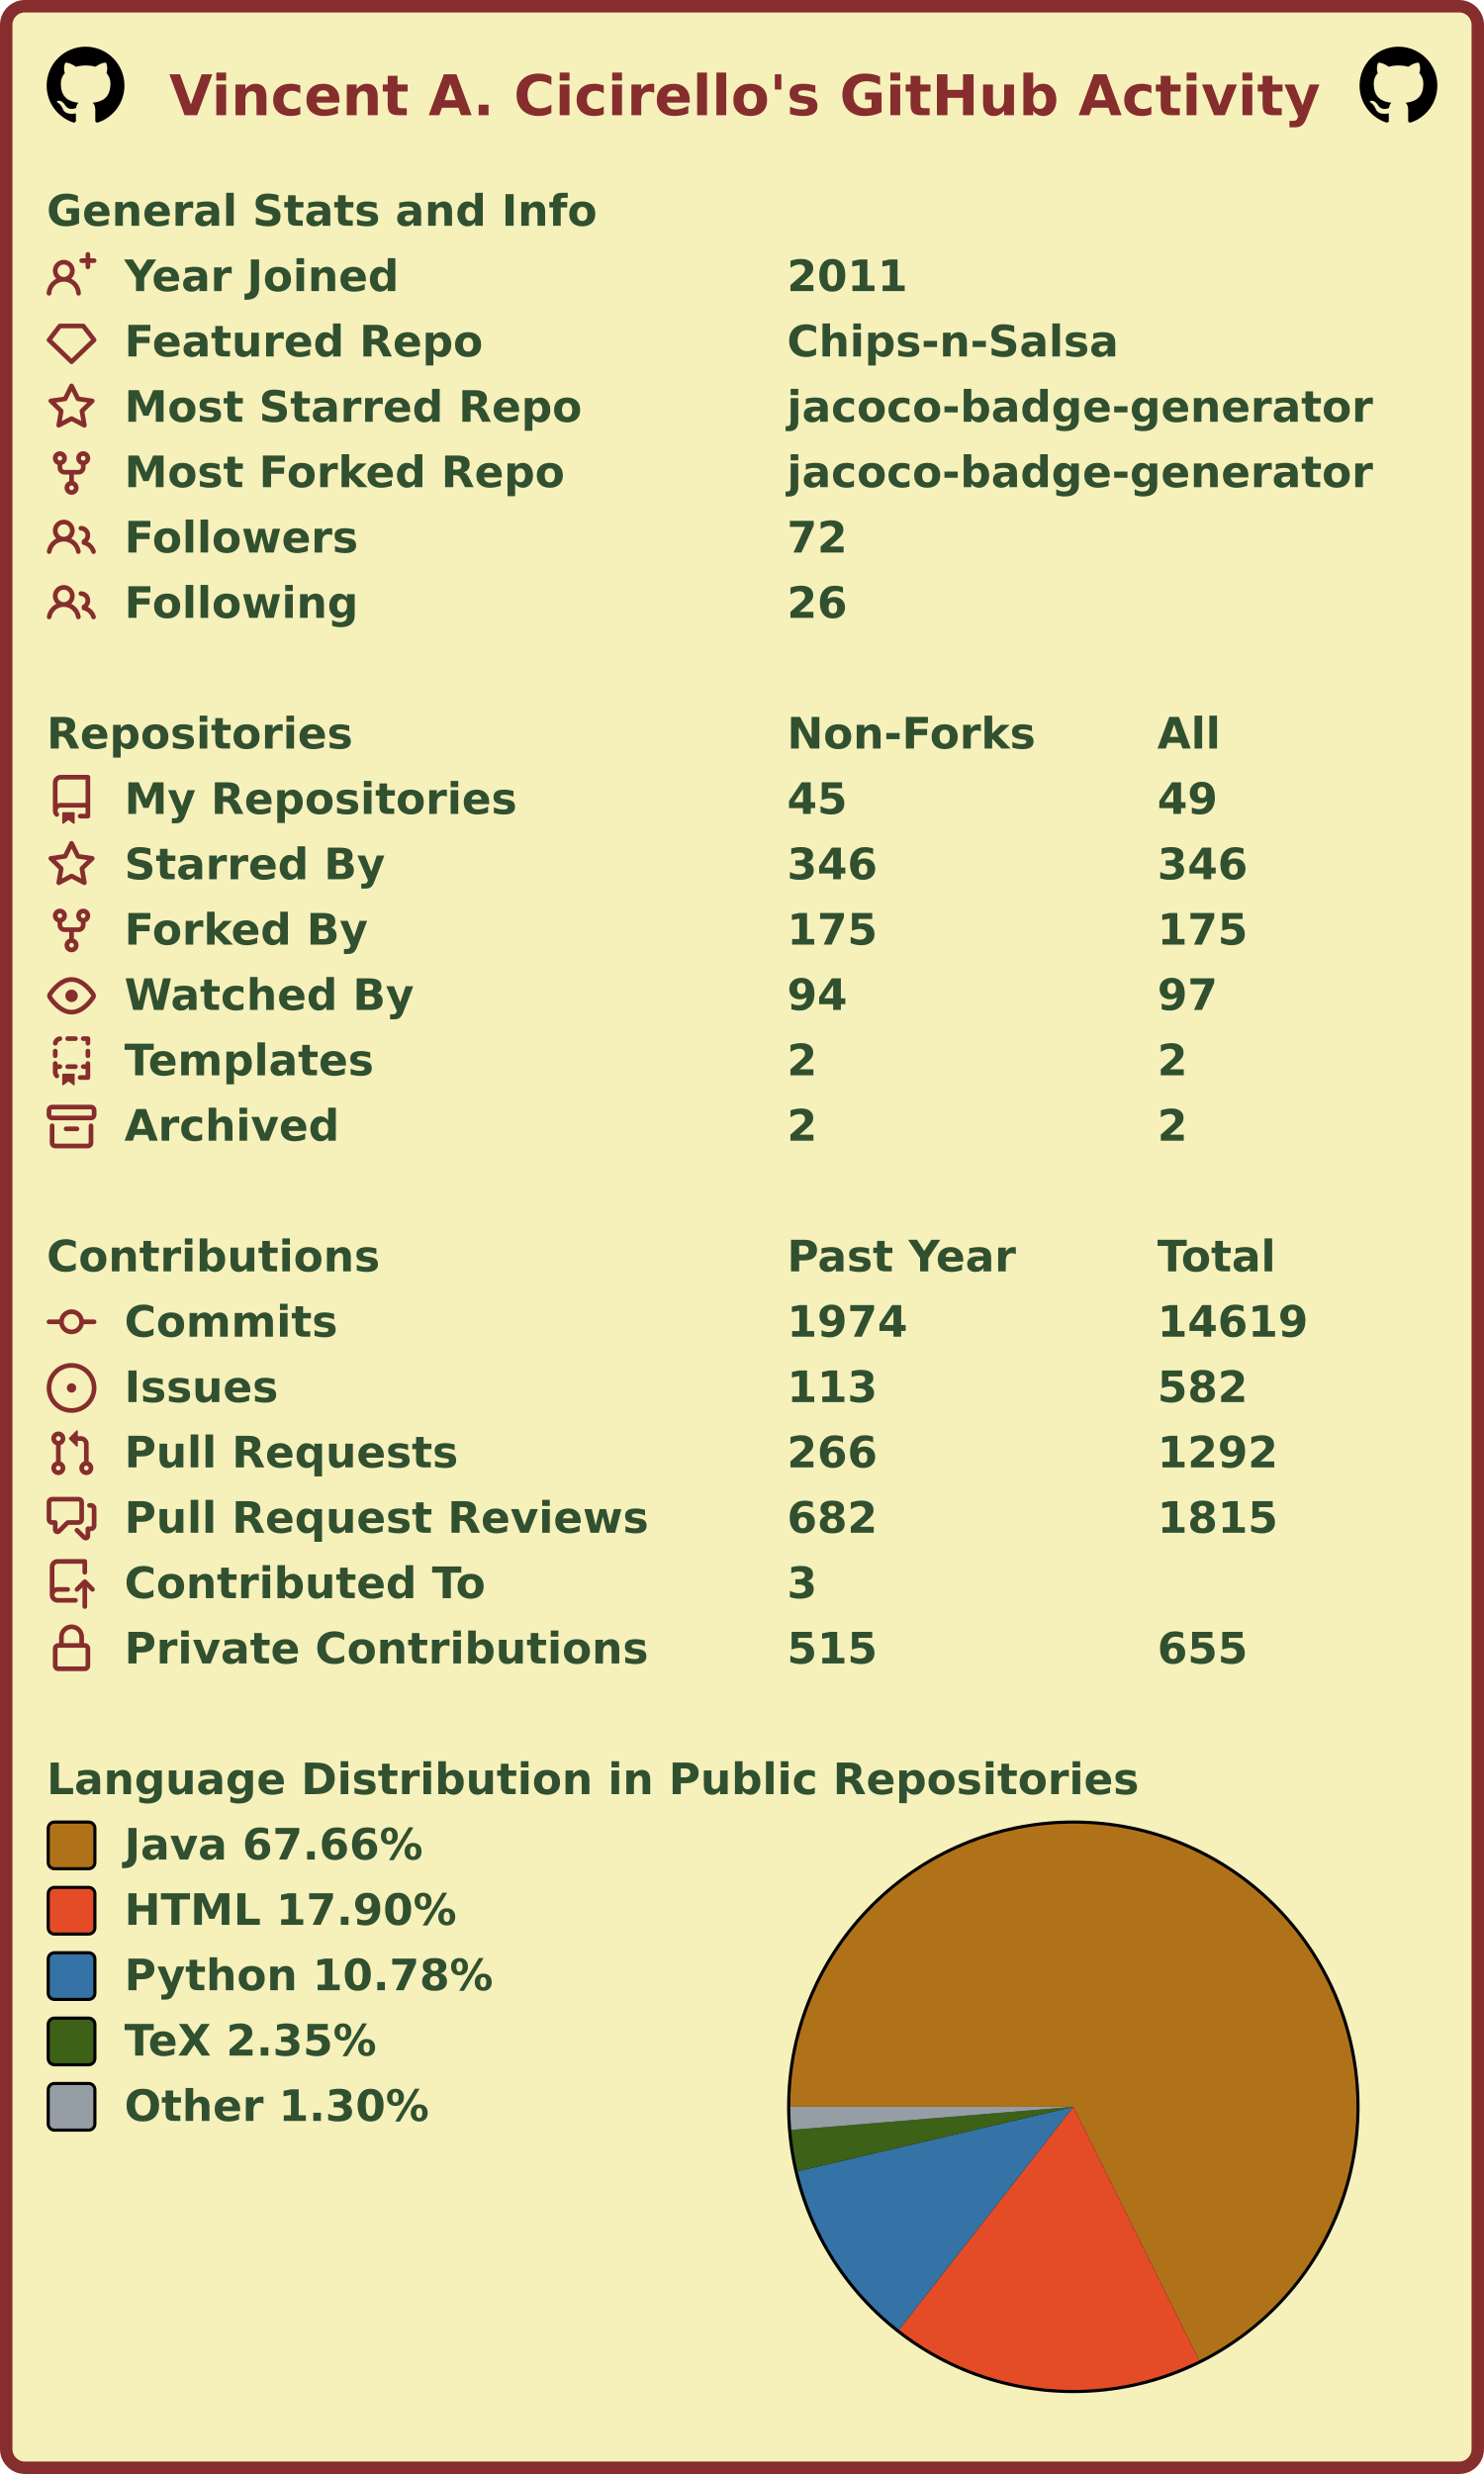
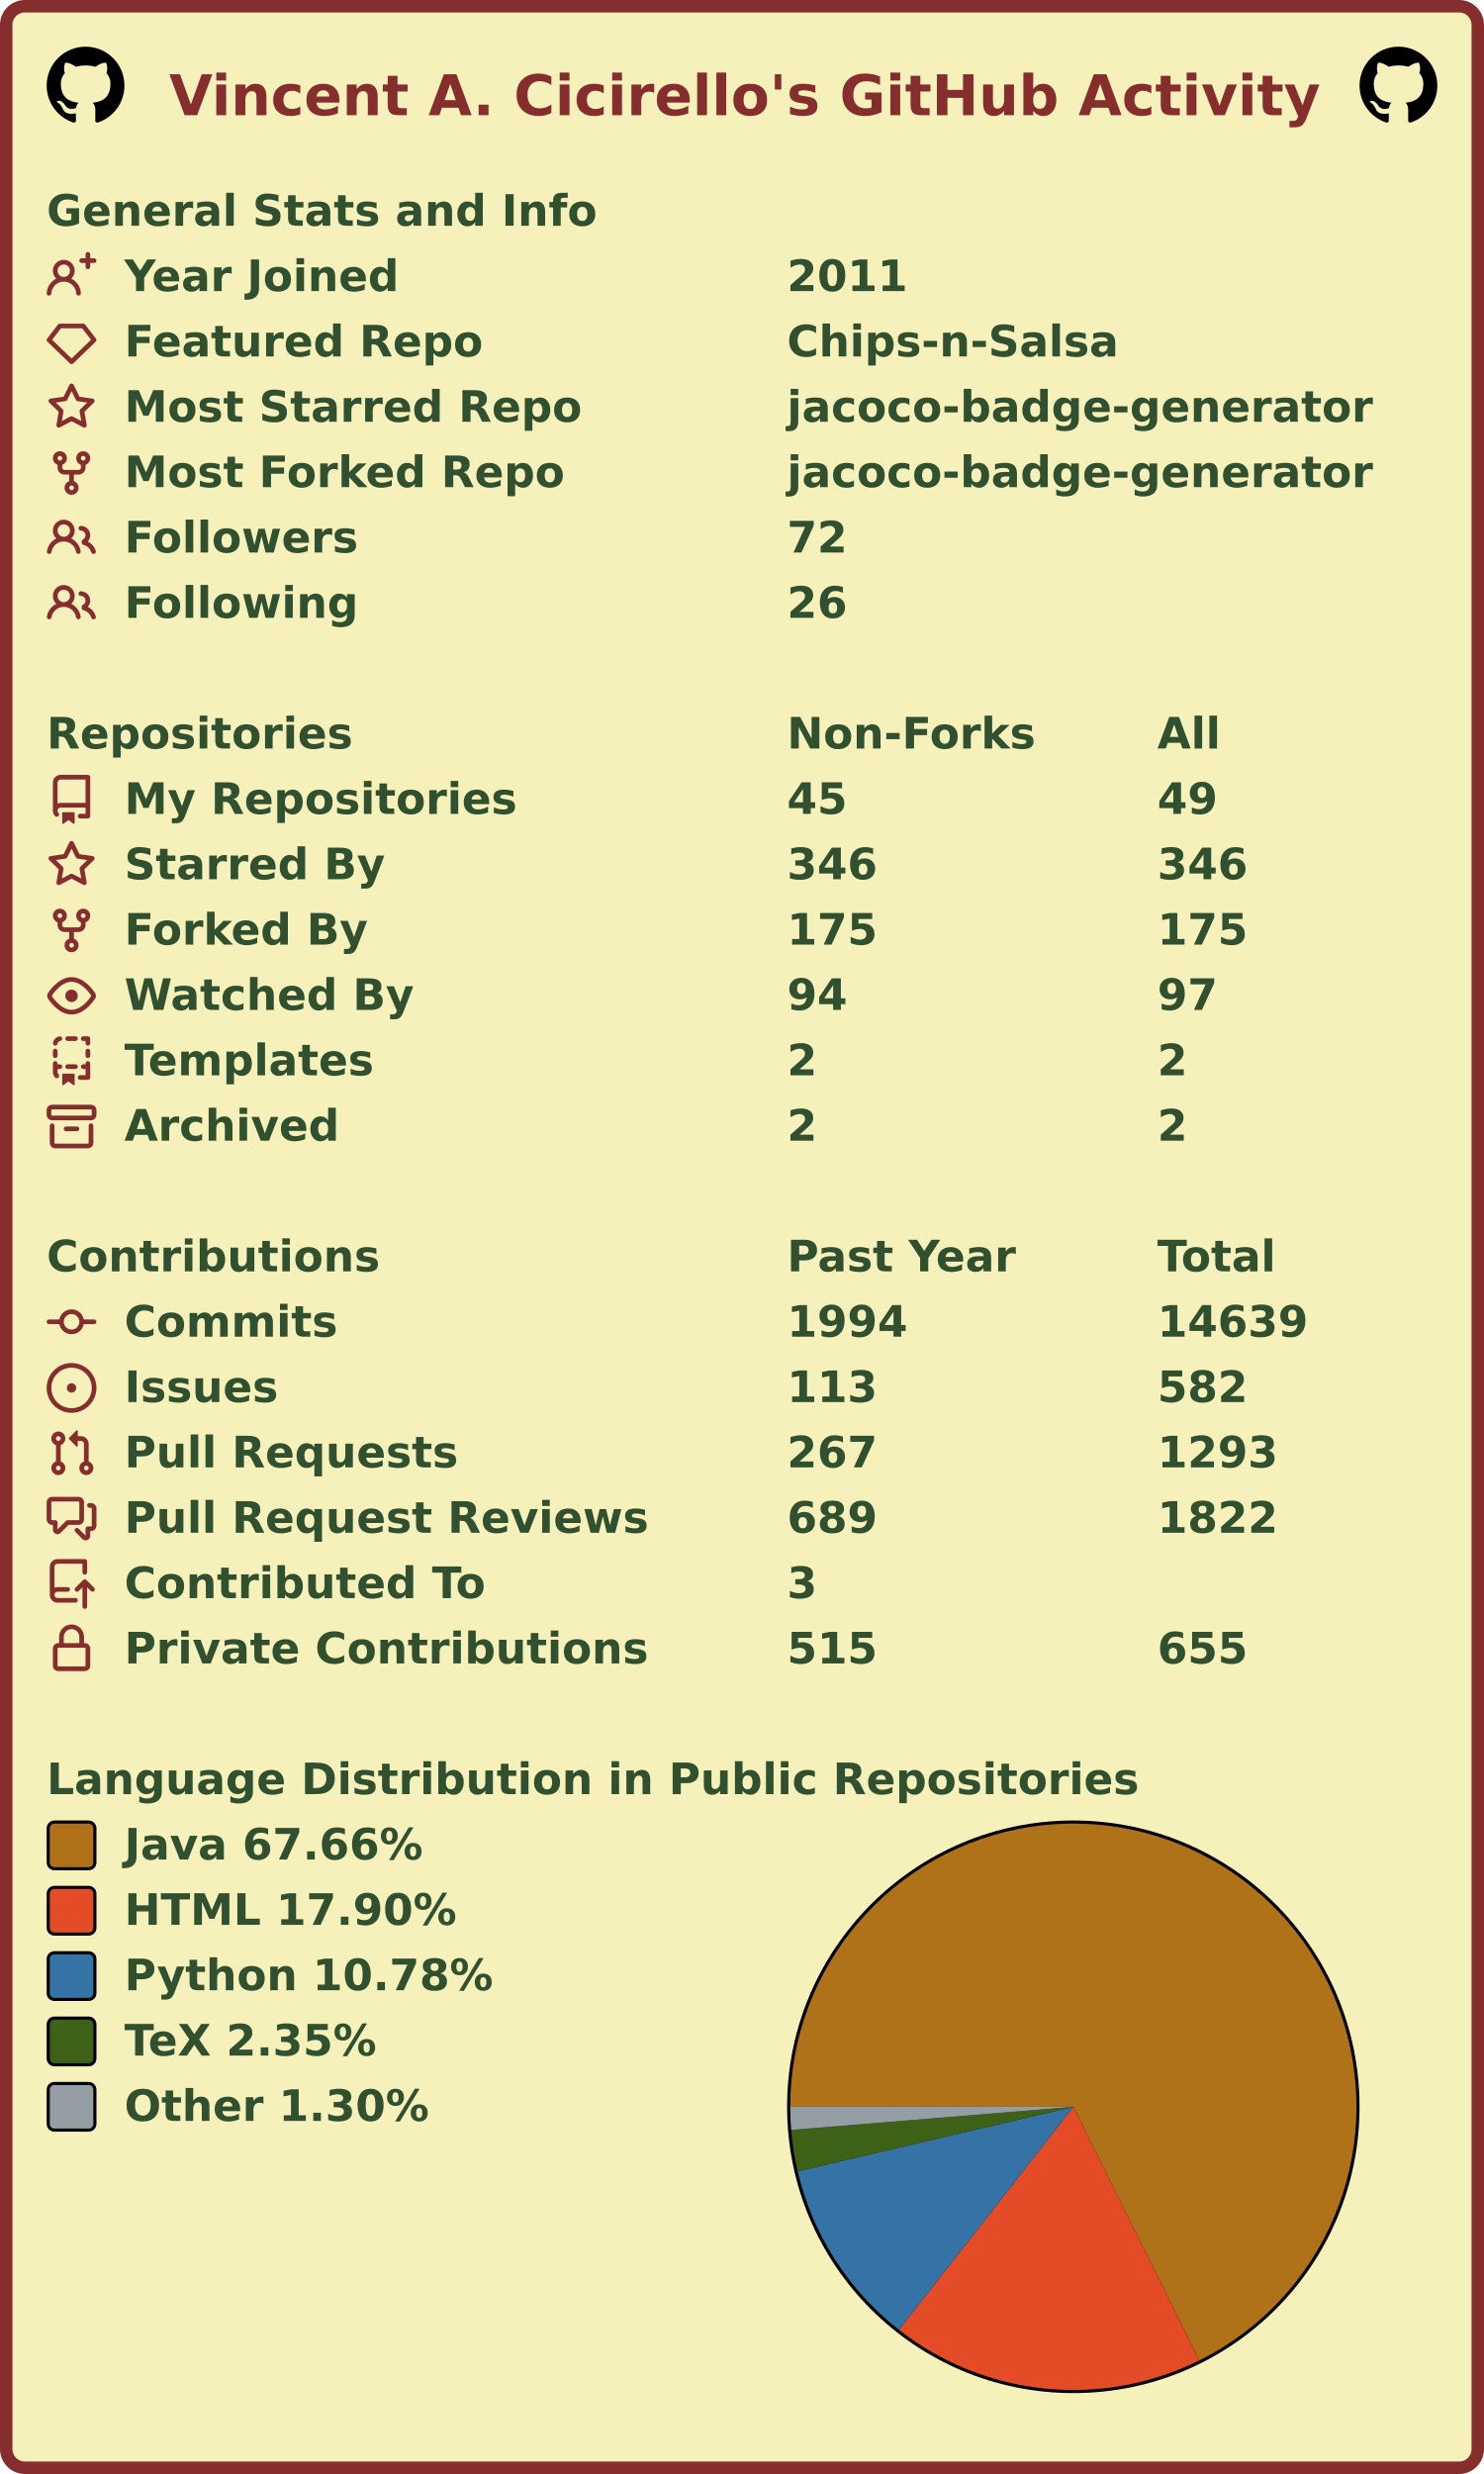
<svg xmlns="http://www.w3.org/2000/svg" width="477" height="795" viewBox="0 0 477 795" lang="en" xml:lang="en">
  <rect x="2" y="2" stroke-width="4" rx="6" width="473" height="791" stroke="#862d2d" fill="#f6f0bb" />
  <g font-weight="600" font-size="110pt" font-family="Verdana,Geneva,DejaVu Sans,sans-serif" text-rendering="geometricPrecision">
    <text x="442" y="301" lengthAdjust="spacingAndGlyphs" textLength="2985" transform="scale(0.123)" fill="#862d2d">Vincent A. Cicirello's GitHub Activity</text>
    <svg x="15" y="15" width="25" height="25" viewBox="0 0 16 16">
      <path fill="#000000" fill-rule="evenodd" d="M8 0C3.58 0 0 3.58 0 8c0 3.54 2.29 6.53 5.47 7.59.4.07.55-.17.55-.38 0-.19-.01-.82-.01-1.49-2.01.37-2.53-.49-2.69-.94-.09-.23-.48-.94-.82-1.13-.28-.15-.68-.52-.01-.53.63-.01 1.08.58 1.23.82.72 1.21 1.87.87 2.33.66.07-.52.28-.87.51-1.07-1.78-.2-3.64-.89-3.64-3.95 0-.87.31-1.59.82-2.15-.08-.2-.36-1.02.08-2.12 0 0 .67-.21 2.2.82.64-.18 1.32-.27 2-.27.68 0 1.36.09 2 .27 1.53-1.04 2.2-.82 2.2-.82.44 1.1.16 1.92.08 2.12.51.56.82 1.27.82 2.15 0 3.07-1.87 3.75-3.65 3.95.29.25.54.73.54 1.48 0 1.07-.01 1.93-.01 2.2 0 .21.15.46.55.38A8.013 8.013 0 0016 8c0-4.42-3.58-8-8-8z" />
    </svg>
    <svg x="437" y="15" width="25" height="25" viewBox="0 0 16 16">
      <path fill="#000000" fill-rule="evenodd" d="M8 0C3.58 0 0 3.58 0 8c0 3.54 2.29 6.53 5.47 7.59.4.07.55-.17.55-.38 0-.19-.01-.82-.01-1.49-2.01.37-2.53-.49-2.69-.94-.09-.23-.48-.94-.82-1.13-.28-.15-.68-.52-.01-.53.63-.01 1.08.58 1.23.82.72 1.21 1.87.87 2.33.66.07-.52.28-.87.51-1.07-1.78-.2-3.64-.89-3.64-3.95 0-.87.31-1.59.82-2.15-.08-.2-.36-1.02.08-2.12 0 0 .67-.21 2.2.82.64-.18 1.32-.27 2-.27.68 0 1.36.09 2 .27 1.53-1.04 2.2-.82 2.2-.82.44 1.1.16 1.92.08 2.12.51.56.82 1.27.82 2.15 0 3.07-1.87 3.75-3.65 3.95.29.25.54.73.54 1.48 0 1.07-.01 1.93-.01 2.2 0 .21.15.46.55.38A8.013 8.013 0 0016 8c0-4.42-3.58-8-8-8z" />
    </svg>
    <g transform="translate(0, 60)" fill="#305030">
      <g transform="translate(15, 0)">
        <g transform="scale(0.095)">
          <text x="0" y="132" textLength="1851" lengthAdjust="spacingAndGlyphs">General Stats and Info</text>
        </g>
      </g>
      <g transform="translate(15, 21)">
        <path fill="#862d2d" fill-rule="evenodd" d="M13.25 0a.75.75 0 01.75.75V2h1.25a.75.75 0 010 1.5H14v1.25a.75.75 0 01-1.5 0V3.5h-1.25a.75.75 0 010-1.5h1.25V.75a.75.75 0 01.75-.75zM5.5 4a2 2 0 100 4 2 2 0 000-4zm2.4 4.548a3.5 3.5 0 10-4.799 0 5.527 5.527 0 00-3.1 4.66.75.75 0 101.498.085A4.01 4.01 0 015.5 9.5a4.01 4.01 0 014.001 3.793.75.75 0 101.498-.086 5.527 5.527 0 00-3.1-4.659z" />
        <g transform="scale(0.095)">
          <text lengthAdjust="spacingAndGlyphs" textLength="932" x="263" y="132">Year Joined</text>
          <text lengthAdjust="spacingAndGlyphs" textLength="420" x="2505" y="132">2011</text>
        </g>
      </g>
      <g transform="translate(15, 42)">
        <path fill="#862d2d" fill-rule="evenodd" d="M3.637 2.291A.75.75 0 014.23 2h7.54a.75.75 0 01.593.291l3.48 4.5a.75.75 0 01-.072.999l-7.25 7a.75.75 0 01-1.042 0l-7.25-7a.75.75 0 01-.072-.999l3.48-4.5zM4.598 3.5L1.754 7.177 8 13.207l6.246-6.03L11.402 3.5H4.598z" />
        <g transform="scale(0.095)">
          <text lengthAdjust="spacingAndGlyphs" textLength="1215" x="263" y="132">Featured Repo</text>
          <text lengthAdjust="spacingAndGlyphs" textLength="1120" x="2505" y="132">Chips-n-Salsa</text>
        </g>
      </g>
      <g transform="translate(15, 63)">
        <path fill="#862d2d" fill-rule="evenodd" d="M8 .25a.75.75 0 01.673.418l1.882 3.815 4.21.612a.75.75 0 01.416 1.279l-3.046 2.97.719 4.192a.75.75 0 01-1.088.791L8 12.347l-3.766 1.98a.75.75 0 01-1.088-.79l.72-4.194L.818 6.374a.75.75 0 01.416-1.28l4.21-.611L7.327.668A.75.75 0 018 .25zm0 2.445L6.615 5.5a.75.75 0 01-.564.41l-3.097.45 2.24 2.184a.75.75 0 01.216.664l-.528 3.084 2.769-1.456a.75.75 0 01.698 0l2.77 1.456-.53-3.084a.75.75 0 01.216-.664l2.24-2.183-3.096-.45a.75.75 0 01-.564-.41L8 2.694v.001z" />
        <g transform="scale(0.095)">
          <text lengthAdjust="spacingAndGlyphs" textLength="1532" x="263" y="132">Most Starred Repo</text>
          <text lengthAdjust="spacingAndGlyphs" textLength="1986" x="2505" y="132">jacoco-badge-generator</text>
        </g>
      </g>
      <g transform="translate(15, 84)">
        <path fill="#862d2d" fill-rule="evenodd" d="M5 3.25a.75.75 0 11-1.5 0 .75.75 0 011.5 0zm0 2.122a2.25 2.25 0 10-1.5 0v.878A2.25 2.25 0 005.75 8.5h1.5v2.128a2.251 2.251 0 101.5 0V8.5h1.5a2.25 2.25 0 002.25-2.25v-.878a2.25 2.25 0 10-1.5 0v.878a.75.75 0 01-.75.75h-4.5A.75.75 0 015 6.25v-.878zm3.75 7.378a.75.75 0 11-1.5 0 .75.75 0 011.5 0zm3-8.75a.75.75 0 100-1.5.75.75 0 000 1.5z" />
        <g transform="scale(0.095)">
          <text lengthAdjust="spacingAndGlyphs" textLength="1485" x="263" y="132">Most Forked Repo</text>
          <text lengthAdjust="spacingAndGlyphs" textLength="1986" x="2505" y="132">jacoco-badge-generator</text>
        </g>
      </g>
      <g transform="translate(15, 105)">
        <path fill="#862d2d" fill-rule="evenodd" d="M5.5 3.5a2 2 0 100 4 2 2 0 000-4zM2 5.5a3.5 3.5 0 115.898 2.549 5.507 5.507 0 013.034 4.084.75.75 0 11-1.482.235 4.001 4.001 0 00-7.9 0 .75.75 0 01-1.482-.236A5.507 5.507 0 013.102 8.05 3.49 3.49 0 012 5.5zM11 4a.75.75 0 100 1.5 1.5 1.5 0 01.666 2.844.75.75 0 00-.416.672v.352a.75.75 0 00.574.73c1.2.289 2.162 1.2 2.522 2.372a.75.75 0 101.434-.44 5.01 5.01 0 00-2.56-3.012A3 3 0 0011 4z" />
        <g transform="scale(0.095)">
          <text lengthAdjust="spacingAndGlyphs" textLength="778" x="263" y="132">Followers</text>
          <text lengthAdjust="spacingAndGlyphs" textLength="210" x="2505" y="132">72</text>
        </g>
      </g>
      <g transform="translate(15, 126)">
        <path fill="#862d2d" fill-rule="evenodd" d="M5.5 3.5a2 2 0 100 4 2 2 0 000-4zM2 5.5a3.5 3.5 0 115.898 2.549 5.507 5.507 0 013.034 4.084.75.75 0 11-1.482.235 4.001 4.001 0 00-7.9 0 .75.75 0 01-1.482-.236A5.507 5.507 0 013.102 8.05 3.49 3.49 0 012 5.5zM11 4a.75.75 0 100 1.5 1.5 1.5 0 01.666 2.844.75.75 0 00-.416.672v.352a.75.75 0 00.574.73c1.2.289 2.162 1.2 2.522 2.372a.75.75 0 101.434-.44 5.01 5.01 0 00-2.56-3.012A3 3 0 0011 4z" />
        <g transform="scale(0.095)">
          <text lengthAdjust="spacingAndGlyphs" textLength="780" x="263" y="132">Following</text>
          <text lengthAdjust="spacingAndGlyphs" textLength="210" x="2505" y="132">26</text>
        </g>
      </g>
    </g>
    <g transform="translate(0, 228)" fill="#305030">
      <g transform="translate(15, 0)">
        <g transform="scale(0.095)">
          <text x="0" y="132" textLength="1020" lengthAdjust="spacingAndGlyphs">Repositories</text>
          <text x="2505" y="132" textLength="832" lengthAdjust="spacingAndGlyphs">Non-Forks</text>
          <text x="3758" y="132" textLength="206" lengthAdjust="spacingAndGlyphs">All</text>
        </g>
      </g>
      <g transform="translate(15, 21)">
        <path fill="#862d2d" fill-rule="evenodd" d="M2 2.5A2.5 2.5 0 014.5 0h8.75a.75.75 0 01.75.75v12.5a.75.75 0 01-.75.75h-2.5a.75.75 0 110-1.5h1.75v-2h-8a1 1 0 00-.714 1.7.75.75 0 01-1.072 1.05A2.495 2.495 0 012 11.5v-9zm10.5-1V9h-8c-.356 0-.694.074-1 .208V2.5a1 1 0 011-1h8zM5 12.25v3.25a.25.25 0 00.4.2l1.45-1.087a.25.25 0 01.3 0L8.6 15.7a.25.25 0 00.4-.2v-3.25a.25.25 0 00-.25-.25h-3.5a.25.25 0 00-.25.25z" />
        <g transform="scale(0.095)">
          <text lengthAdjust="spacingAndGlyphs" textLength="1312" x="263" y="132">My Repositories</text>
          <text lengthAdjust="spacingAndGlyphs" textLength="210" x="2505" y="132">45</text>
          <text lengthAdjust="spacingAndGlyphs" textLength="210" x="3758" y="132">49</text>
        </g>
      </g>
      <g transform="translate(15, 42)">
        <path fill="#862d2d" fill-rule="evenodd" d="M8 .25a.75.75 0 01.673.418l1.882 3.815 4.21.612a.75.75 0 01.416 1.279l-3.046 2.97.719 4.192a.75.75 0 01-1.088.791L8 12.347l-3.766 1.98a.75.75 0 01-1.088-.79l.72-4.194L.818 6.374a.75.75 0 01.416-1.28l4.21-.611L7.327.668A.75.75 0 018 .25zm0 2.445L6.615 5.5a.75.75 0 01-.564.41l-3.097.45 2.24 2.184a.75.75 0 01.216.664l-.528 3.084 2.769-1.456a.75.75 0 01.698 0l2.77 1.456-.53-3.084a.75.75 0 01.216-.664l2.24-2.183-3.096-.45a.75.75 0 01-.564-.41L8 2.694v.001z" />
        <g transform="scale(0.095)">
          <text lengthAdjust="spacingAndGlyphs" textLength="874" x="263" y="132">Starred By</text>
          <text lengthAdjust="spacingAndGlyphs" textLength="315" x="2505" y="132">346</text>
          <text lengthAdjust="spacingAndGlyphs" textLength="315" x="3758" y="132">346</text>
        </g>
      </g>
      <g transform="translate(15, 63)">
        <path fill="#862d2d" fill-rule="evenodd" d="M5 3.25a.75.75 0 11-1.5 0 .75.75 0 011.5 0zm0 2.122a2.25 2.25 0 10-1.5 0v.878A2.25 2.25 0 005.75 8.5h1.5v2.128a2.251 2.251 0 101.5 0V8.5h1.5a2.25 2.25 0 002.25-2.25v-.878a2.25 2.25 0 10-1.5 0v.878a.75.75 0 01-.75.75h-4.5A.75.75 0 015 6.25v-.878zm3.75 7.378a.75.75 0 11-1.5 0 .75.75 0 011.5 0zm3-8.75a.75.75 0 100-1.5.75.75 0 000 1.5z" />
        <g transform="scale(0.095)">
          <text lengthAdjust="spacingAndGlyphs" textLength="828" x="263" y="132">Forked By</text>
          <text lengthAdjust="spacingAndGlyphs" textLength="315" x="2505" y="132">175</text>
          <text lengthAdjust="spacingAndGlyphs" textLength="315" x="3758" y="132">175</text>
        </g>
      </g>
      <g transform="translate(15, 84)">
        <path fill="#862d2d" fill-rule="evenodd" d="M1.679 7.932c.412-.621 1.242-1.75 2.366-2.717C5.175 4.242 6.527 3.5 8 3.5c1.473 0 2.824.742 3.955 1.715 1.124.967 1.954 2.096 2.366 2.717a.119.119 0 010 .136c-.412.621-1.242 1.75-2.366 2.717C10.825 11.758 9.473 12.5 8 12.5c-1.473 0-2.824-.742-3.955-1.715C2.92 9.818 2.09 8.69 1.679 8.068a.119.119 0 010-.136zM8 2c-1.981 0-3.67.992-4.933 2.078C1.797 5.169.88 6.423.43 7.1a1.619 1.619 0 000 1.798c.45.678 1.367 1.932 2.637 3.024C4.329 13.008 6.019 14 8 14c1.981 0 3.67-.992 4.933-2.078 1.27-1.091 2.187-2.345 2.637-3.023a1.619 1.619 0 000-1.798c-.45-.678-1.367-1.932-2.637-3.023C11.671 2.992 9.981 2 8 2zm0 8a2 2 0 100-4 2 2 0 000 4z" />
        <g transform="scale(0.095)">
          <text lengthAdjust="spacingAndGlyphs" textLength="993" x="263" y="132">Watched By</text>
          <text lengthAdjust="spacingAndGlyphs" textLength="210" x="2505" y="132">94</text>
          <text lengthAdjust="spacingAndGlyphs" textLength="210" x="3758" y="132">97</text>
        </g>
      </g>
      <g transform="translate(15, 105)">
        <path fill="#862d2d" fill-rule="evenodd" d="M6 .75A.75.75 0 016.75 0h2.5a.75.75 0 010 1.5h-2.5A.75.75 0 016 .75zm5 0a.75.75 0 01.75-.75h1.5a.75.75 0 01.75.75v1.5a.75.75 0 01-1.5 0V1.5h-.75A.75.75 0 0111 .75zM4.992.662a.75.75 0 01-.636.848c-.436.063-.783.41-.846.846a.75.75 0 01-1.485-.212A2.501 2.501 0 014.144.025a.75.75 0 01.848.637zM2.75 4a.75.75 0 01.75.75v1.5a.75.75 0 01-1.5 0v-1.5A.75.75 0 012.75 4zm10.5 0a.75.75 0 01.75.75v1.5a.75.75 0 01-1.5 0v-1.5a.75.75 0 01.75-.75zM2.75 8a.75.75 0 01.75.75v.268A1.72 1.72 0 013.75 9h.5a.75.75 0 010 1.5h-.5a.25.25 0 00-.25.25v.75c0 .28.114.532.3.714a.75.75 0 01-1.05 1.072A2.495 2.495 0 012 11.5V8.75A.75.75 0 012.75 8zm10.5 0a.75.75 0 01.75.75v4.5a.75.75 0 01-.75.75h-2.5a.75.75 0 010-1.5h1.75v-2h-.75a.75.75 0 010-1.5h.75v-.25a.75.75 0 01.75-.75zM6 9.75A.75.75 0 016.75 9h2.5a.75.75 0 010 1.5h-2.5A.75.75 0 016 9.75zm-1 2.5v3.25a.25.25 0 00.4.2l1.45-1.087a.25.25 0 01.3 0L8.6 15.7a.25.25 0 00.4-.2v-3.25a.25.25 0 00-.25-.25h-3.5a.25.25 0 00-.25.25z" />
        <g transform="scale(0.095)">
          <text lengthAdjust="spacingAndGlyphs" textLength="868" x="263" y="132">Templates</text>
          <text lengthAdjust="spacingAndGlyphs" textLength="105" x="2505" y="132">2</text>
          <text lengthAdjust="spacingAndGlyphs" textLength="105" x="3758" y="132">2</text>
        </g>
      </g>
      <g transform="translate(15, 126)">
        <path fill="#862d2d" fill-rule="evenodd" d="M1.75 2.5a.25.25 0 00-.25.25v1.5c0 .138.112.25.25.25h12.5a.25.25 0 00.25-.25v-1.5a.25.25 0 00-.25-.25H1.75zM0 2.75C0 1.784.784 1 1.75 1h12.5c.966 0 1.75.784 1.75 1.75v1.5A1.75 1.75 0 0114.25 6H1.75A1.75 1.75 0 010 4.25v-1.5zM1.75 7a.75.75 0 01.75.75v5.5c0 .138.112.25.25.25h10.5a.25.25 0 00.25-.25v-5.5a.75.75 0 111.5 0v5.5A1.75 1.75 0 0113.25 15H2.75A1.75 1.75 0 011 13.25v-5.5A.75.75 0 011.75 7zm4.5 1a.75.75 0 000 1.5h3.5a.75.75 0 100-1.5h-3.5z" />
        <g transform="scale(0.095)">
          <text lengthAdjust="spacingAndGlyphs" textLength="726" x="263" y="132">Archived</text>
          <text lengthAdjust="spacingAndGlyphs" textLength="105" x="2505" y="132">2</text>
          <text lengthAdjust="spacingAndGlyphs" textLength="105" x="3758" y="132">2</text>
        </g>
      </g>
    </g>
    <g transform="translate(0, 396)" fill="#305030">
      <g transform="translate(15, 0)">
        <g transform="scale(0.095)">
          <text x="0" y="132" textLength="1112" lengthAdjust="spacingAndGlyphs">Contributions</text>
          <text x="2505" y="132" textLength="774" lengthAdjust="spacingAndGlyphs">Past Year</text>
          <text x="3758" y="132" textLength="414" lengthAdjust="spacingAndGlyphs">Total</text>
        </g>
      </g>
      <g transform="translate(15, 21)">
        <path fill="#862d2d" fill-rule="evenodd" d="M10.5 7.75a2.5 2.5 0 11-5 0 2.5 2.5 0 015 0zm1.43.75a4.002 4.002 0 01-7.86 0H.75a.75.75 0 110-1.5h3.32a4.001 4.001 0 017.86 0h3.32a.75.75 0 110 1.5h-3.32z" />
        <g transform="scale(0.095)">
          <text lengthAdjust="spacingAndGlyphs" textLength="734" x="263" y="132">Commits</text>
-           <text lengthAdjust="spacingAndGlyphs" textLength="420" x="2505" y="132">1974</text>
-           <text lengthAdjust="spacingAndGlyphs" textLength="525" x="3758" y="132">14619</text>
+           <text lengthAdjust="spacingAndGlyphs" textLength="420" x="2505" y="132">1994</text>
+           <text lengthAdjust="spacingAndGlyphs" textLength="525" x="3758" y="132">14639</text>
        </g>
      </g>
      <g transform="translate(15, 42)">
        <path fill="#862d2d" d="M8 9.5a1.5 1.5 0 100-3 1.5 1.5 0 000 3z" />
        <path fill="#862d2d" fill-rule="evenodd" d="M8 0a8 8 0 100 16A8 8 0 008 0zM1.5 8a6.5 6.5 0 1113 0 6.5 6.5 0 01-13 0z" />
        <g transform="scale(0.095)">
          <text lengthAdjust="spacingAndGlyphs" textLength="512" x="263" y="132">Issues</text>
          <text lengthAdjust="spacingAndGlyphs" textLength="315" x="2505" y="132">113</text>
          <text lengthAdjust="spacingAndGlyphs" textLength="315" x="3758" y="132">582</text>
        </g>
      </g>
      <g transform="translate(15, 63)">
        <path fill="#862d2d" fill-rule="evenodd" d="M7.177 3.073L9.573.677A.25.25 0 0110 .854v4.792a.25.25 0 01-.427.177L7.177 3.427a.25.25 0 010-.354zM3.75 2.5a.75.75 0 100 1.5.75.75 0 000-1.5zm-2.25.75a2.25 2.25 0 113 2.122v5.256a2.251 2.251 0 11-1.5 0V5.372A2.25 2.25 0 011.5 3.25zM11 2.5h-1V4h1a1 1 0 011 1v5.628a2.251 2.251 0 101.5 0V5A2.5 2.5 0 0011 2.5zm1 10.25a.75.75 0 111.5 0 .75.75 0 01-1.5 0zM3.75 12a.75.75 0 100 1.5.75.75 0 000-1.5z" />
        <g transform="scale(0.095)">
          <text lengthAdjust="spacingAndGlyphs" textLength="1113" x="263" y="132">Pull Requests</text>
-           <text lengthAdjust="spacingAndGlyphs" textLength="315" x="2505" y="132">266</text>
-           <text lengthAdjust="spacingAndGlyphs" textLength="420" x="3758" y="132">1292</text>
+           <text lengthAdjust="spacingAndGlyphs" textLength="315" x="2505" y="132">267</text>
+           <text lengthAdjust="spacingAndGlyphs" textLength="420" x="3758" y="132">1293</text>
        </g>
      </g>
      <g transform="translate(15, 84)">
        <path fill="#862d2d" fill-rule="evenodd" d="M1.5 2.75a.25.25 0 01.25-.25h8.5a.25.25 0 01.25.25v5.5a.25.25 0 01-.25.25h-3.5a.75.75 0 00-.53.22L3.5 11.44V9.25a.75.75 0 00-.75-.75h-1a.25.25 0 01-.25-.25v-5.5zM1.75 1A1.75 1.75 0 000 2.75v5.5C0 9.216.784 10 1.75 10H2v1.543a1.457 1.457 0 002.487 1.03L7.061 10h3.189A1.75 1.75 0 0012 8.25v-5.5A1.75 1.75 0 0010.25 1h-8.5zM14.5 4.75a.25.25 0 00-.25-.25h-.5a.75.75 0 110-1.5h.5c.966 0 1.75.784 1.75 1.75v5.5A1.75 1.75 0 0114.25 12H14v1.543a1.457 1.457 0 01-2.487 1.03L9.22 12.28a.75.75 0 111.06-1.06l2.22 2.22v-2.19a.75.75 0 01.75-.75h1a.25.25 0 00.25-.25v-5.5z" />
        <g transform="scale(0.095)">
          <text lengthAdjust="spacingAndGlyphs" textLength="1762" x="263" y="132">Pull Request Reviews</text>
-           <text lengthAdjust="spacingAndGlyphs" textLength="315" x="2505" y="132">682</text>
-           <text lengthAdjust="spacingAndGlyphs" textLength="420" x="3758" y="132">1815</text>
+           <text lengthAdjust="spacingAndGlyphs" textLength="315" x="2505" y="132">689</text>
+           <text lengthAdjust="spacingAndGlyphs" textLength="420" x="3758" y="132">1822</text>
        </g>
      </g>
      <g transform="translate(15, 105)">
        <path fill="#862d2d" fill-rule="evenodd" d="M1 2.5A2.5 2.5 0 013.5 0h8.75a.75.75 0 01.75.75v3.5a.75.75 0 01-1.5 0V1.5h-8a1 1 0 00-1 1v6.708A2.492 2.492 0 013.5 9h3.25a.75.75 0 010 1.5H3.5a1 1 0 100 2h5.75a.75.75 0 010 1.5H3.5A2.5 2.5 0 011 11.5v-9zm13.23 7.79a.75.75 0 001.06-1.06l-2.505-2.505a.75.75 0 00-1.06 0L9.22 9.229a.75.75 0 001.06 1.061l1.225-1.224v6.184a.75.75 0 001.5 0V9.066l1.224 1.224z" />
        <g transform="scale(0.095)">
          <text lengthAdjust="spacingAndGlyphs" textLength="1234" x="263" y="132">Contributed To</text>
          <text lengthAdjust="spacingAndGlyphs" textLength="105" x="2505" y="132">3</text>
        </g>
      </g>
      <g transform="translate(15, 126)">
        <path fill="#862d2d" fill-rule="evenodd" d="M4 4v2h-.25A1.75 1.75 0 002 7.75v5.5c0 .966.784 1.75 1.75 1.75h8.5A1.75 1.75 0 0014 13.25v-5.5A1.75 1.75 0 0012.25 6H12V4a4 4 0 10-8 0zm6.5 2V4a2.5 2.5 0 00-5 0v2h5zM12 7.5h.25a.25.25 0 01.25.25v5.5a.25.25 0 01-.25.25h-8.5a.25.25 0 01-.25-.25v-5.5a.25.25 0 01.25-.25H12z" />
        <g transform="scale(0.095)">
          <text lengthAdjust="spacingAndGlyphs" textLength="1742" x="263" y="132">Private Contributions</text>
          <text lengthAdjust="spacingAndGlyphs" textLength="315" x="2505" y="132">515</text>
          <text lengthAdjust="spacingAndGlyphs" textLength="315" x="3758" y="132">655</text>
        </g>
      </g>
    </g>
    <g transform="translate(0, 564)" fill="#305030">
      <g transform="translate(15, 0)">
        <g transform="scale(0.095)">
          <text x="0" y="132" textLength="3652" lengthAdjust="spacingAndGlyphs">Language Distribution in Public Repositories</text>
        </g>
      </g>
      <g transform="translate(253, 21)">
        <circle cx="92" cy="92" r="92" fill="#000000" />
      </g>
      <g transform="translate(254, 22)">
        <g>
-           <path fill-rule="evenodd" fill="#b07219" d="M 0.0,91 A 91 91 0 1 1 131.478 172.502 L 91,91 Z" />
-           <path fill-rule="evenodd" fill="#e34c26" d="M 131.478,172.502 A 91 91 0 0 1 34.938 162.681 L 91,91 Z" />
-           <path fill-rule="evenodd" fill="#3572A5" d="M 34.938,162.681 A 91 91 0 0 1 2.389 111.713 L 91,91 Z" />
-           <path fill-rule="evenodd" fill="#3D6117" d="M 2.389,111.713 A 91 91 0 0 1 0.305 98.441 L 91,91 Z" />
+           <path fill-rule="evenodd" fill="#b07219" d="M 0.0,91 A 91 91 0 1 1 131.484 172.499 L 91,91 Z" />
+           <path fill-rule="evenodd" fill="#e34c26" d="M 131.484,172.499 A 91 91 0 0 1 34.937 162.68 L 91,91 Z" />
+           <path fill-rule="evenodd" fill="#3572A5" d="M 34.937,162.68 A 91 91 0 0 1 2.388 111.712 L 91,91 Z" />
+           <path fill-rule="evenodd" fill="#3D6117" d="M 2.388,111.712 A 91 91 0 0 1 0.305 98.441 L 91,91 Z" />
          <path fill-rule="evenodd" fill="#959da5" d="M 0.305,98.441 A 91 91 0 0 1 0.0 91 L 91,91 Z" />
          <animateTransform attributeName="transform" attributeType="XML" type="rotate" from="0 91 91" to="360 91 91" dur="10s" repeatCount="indefinite" />
        </g>
      </g>
      <g transform="translate(15, 21)">
        <rect x="0.5" y="0.5" rx="2" width="15" height="15" fill="#b07219" stroke-width="1" stroke="#000000" />
        <text transform="scale(0.095)" x="263" y="132" textLength="1038" lengthAdjust="spacingAndGlyphs">Java 67.66%</text>
      </g>
      <g transform="translate(15, 42)">
        <rect x="0.5" y="0.5" rx="2" width="15" height="15" fill="#e34c26" stroke-width="1" stroke="#000000" />
        <text transform="scale(0.095)" x="263" y="132" textLength="1142" lengthAdjust="spacingAndGlyphs">HTML 17.90%</text>
      </g>
      <g transform="translate(15, 63)">
        <rect x="0.5" y="0.5" rx="2" width="15" height="15" fill="#3572A5" stroke-width="1" stroke="#000000" />
        <text transform="scale(0.095)" x="263" y="132" textLength="1254" lengthAdjust="spacingAndGlyphs">Python 10.78%</text>
      </g>
      <g transform="translate(15, 84)">
        <rect x="0.5" y="0.5" rx="2" width="15" height="15" fill="#3D6117" stroke-width="1" stroke="#000000" />
        <text transform="scale(0.095)" x="263" y="132" textLength="894" lengthAdjust="spacingAndGlyphs">TeX 2.35%</text>
      </g>
      <g transform="translate(15, 105)">
        <rect x="0.5" y="0.5" rx="2" width="15" height="15" fill="#959da5" stroke-width="1" stroke="#000000" />
        <text transform="scale(0.095)" x="263" y="132" textLength="1047" lengthAdjust="spacingAndGlyphs">Other 1.30%</text>
      </g>
    </g>
  </g>
</svg>
